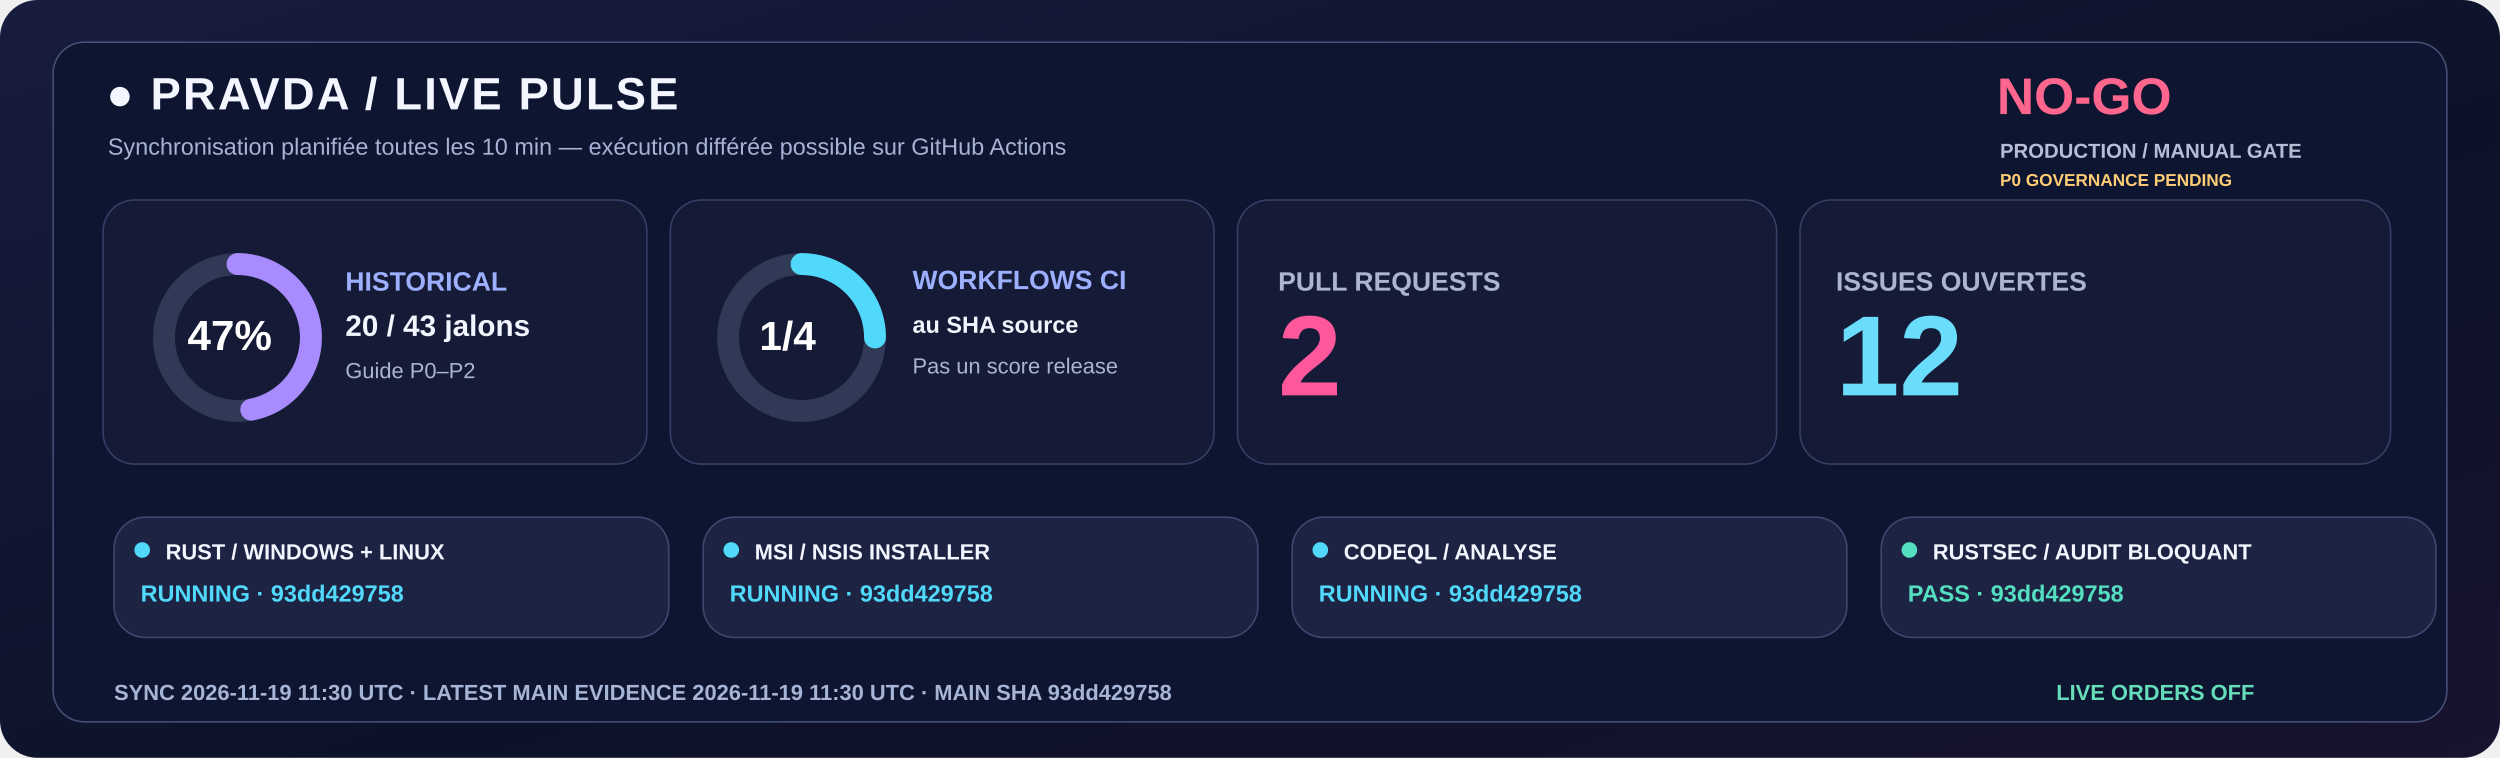
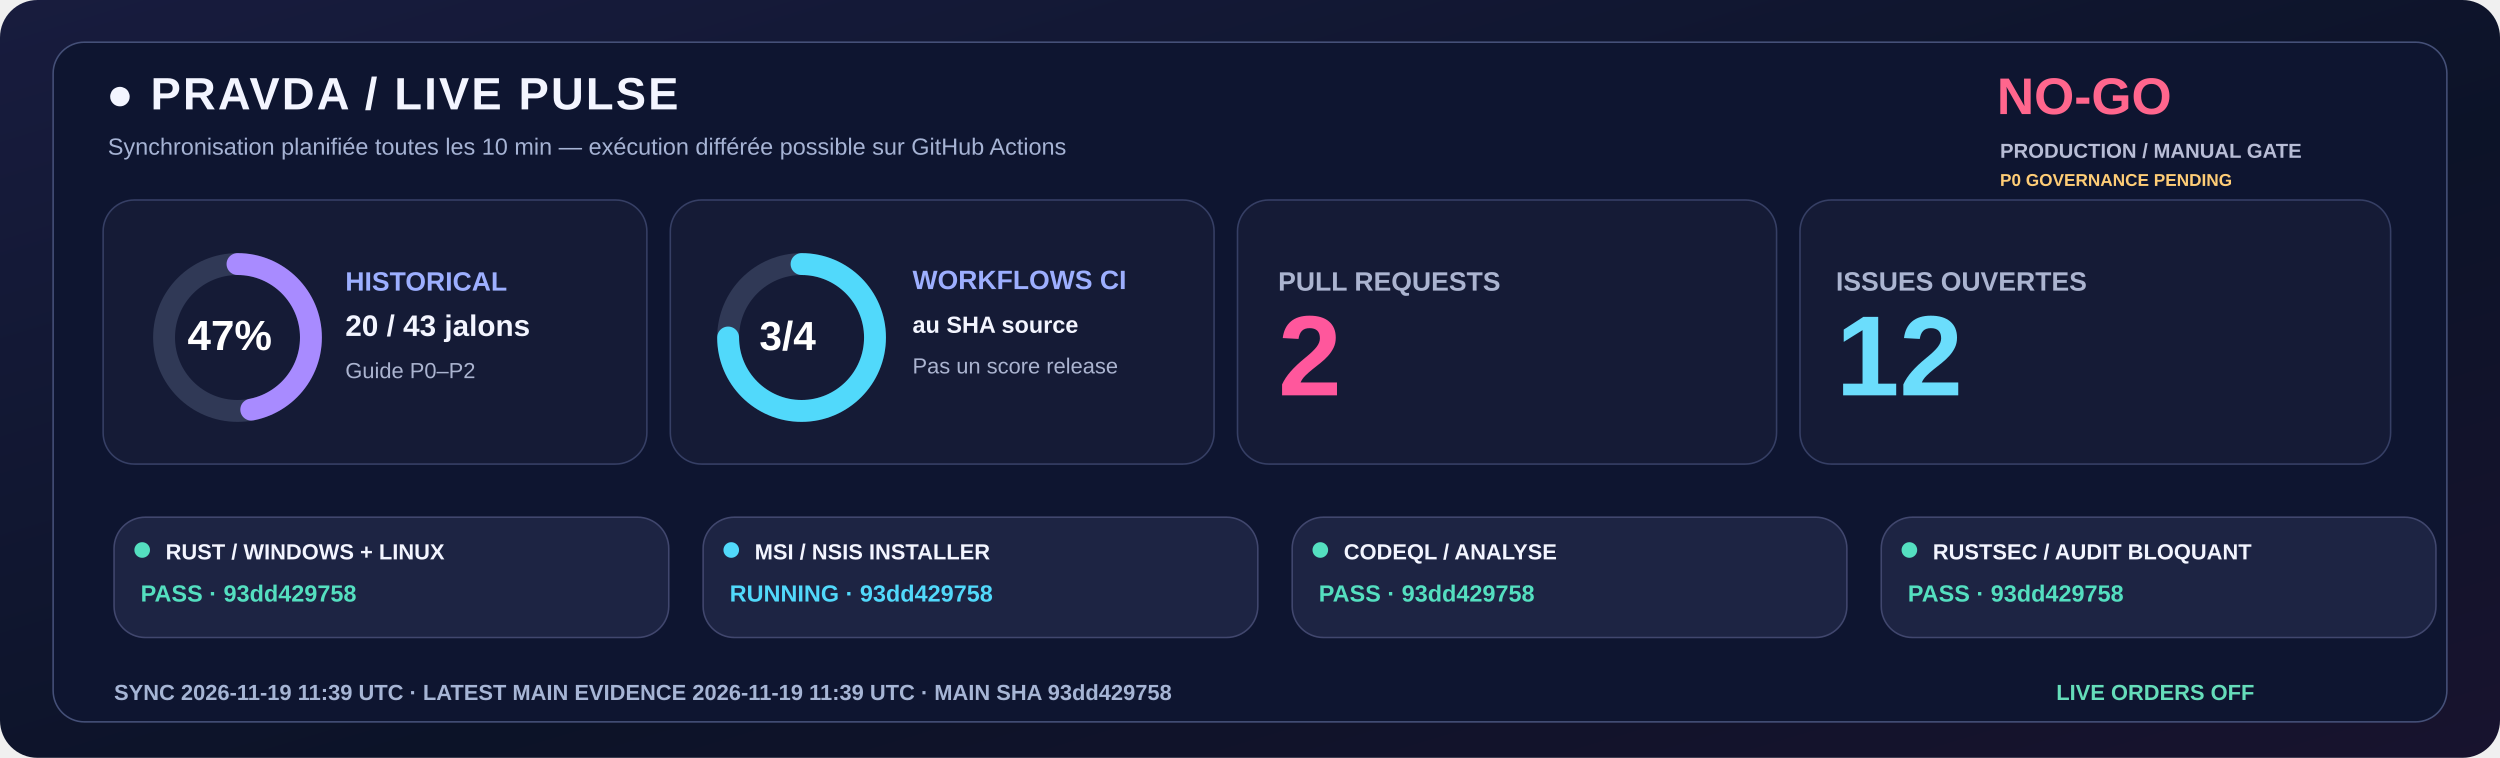
<svg xmlns="http://www.w3.org/2000/svg" width="1600" height="485" viewBox="0 0 1600 485" role="img">
  <defs>
    <linearGradient id="livebg" x1="0" y1="0" x2="1" y2="1">
      <stop stop-color="#181C3E" />
      <stop offset=".58" stop-color="#0C1328" />
      <stop offset="1" stop-color="#18132E" />
    </linearGradient>
  </defs>
  <rect width="1600" height="485" rx="24" fill="url(#livebg)" />
  <rect x="34" y="27" width="1532" height="435" rx="20" fill="#0E1530" stroke="#455078" />
  <text x="68" y="70" fill="#F3F5FF" font-family="Segoe UI,Arial,sans-serif" font-size="29" font-weight="800" letter-spacing="1.4">●  PRAVDA / LIVE PULSE</text>
  <text x="69" y="99" fill="#A6B3D4" font-family="Segoe UI,Arial,sans-serif" font-size="15" font-weight="500">Synchronisation planifiée toutes les 10 min — exécution différée possible sur GitHub Actions</text>
  <text x="1278" y="73" fill="#FF668D" font-family="Segoe UI,Arial,sans-serif" font-size="33" font-weight="800">NO-GO</text>
  <text x="1280" y="101" fill="#B8BDD6" font-family="Segoe UI,Arial,sans-serif" font-size="13" font-weight="650">PRODUCTION / MANUAL GATE</text>
  <text x="1280" y="119" fill="#FFCD76" font-family="Segoe UI,Arial,sans-serif" font-size="11" font-weight="650">P0 GOVERNANCE PENDING</text>
  <rect x="66" y="128" width="348" height="169" rx="20" fill="#151B36" stroke="#363F65" />
  <rect x="429" y="128" width="348" height="169" rx="20" fill="#151B36" stroke="#363F65" />
  <rect x="792" y="128" width="345" height="169" rx="20" fill="#151B36" stroke="#363F65" />
  <rect x="1152" y="128" width="378" height="169" rx="20" fill="#151B36" stroke="#363F65" />
  <circle cx="152" cy="216" r="47" fill="none" stroke="#303956" stroke-width="14" />
  <circle cx="152" cy="216" r="47" fill="none" stroke="#A88BFF" stroke-width="14" stroke-linecap="round" stroke-dasharray="138.80 156.51" transform="rotate(-90 152 216)" />
  <text x="120" y="224" fill="#FFFFFF" font-family="Segoe UI,Arial,sans-serif" font-size="27" font-weight="800">47%</text>
  <text x="221" y="186" fill="#9DAFFF" font-family="Segoe UI,Arial,sans-serif" font-size="17" font-weight="700">HISTORICAL</text>
  <text x="221" y="215" fill="#F3F5FF" font-family="Segoe UI,Arial,sans-serif" font-size="19" font-weight="750">20 / 43 jalons</text>
  <text x="221" y="242" fill="#ABB4D0" font-family="Segoe UI,Arial,sans-serif" font-size="14" font-weight="500">Guide P0–P2</text>
  <circle cx="513" cy="216" r="47" fill="none" stroke="#303956" stroke-width="14" />
-   <circle cx="513" cy="216" r="47" fill="none" stroke="#51D9FB" stroke-width="14" stroke-linecap="round" stroke-dasharray="73.83 221.48" transform="rotate(-90 513 216)" />
-   <text x="486" y="224" fill="#FFFFFF" font-family="Segoe UI,Arial,sans-serif" font-size="26" font-weight="800">1/4</text>
+   <circle cx="513" cy="216" r="47" fill="none" stroke="#51D9FB" stroke-width="14" stroke-linecap="round" stroke-dasharray="221.48 73.83" transform="rotate(-90 513 216)" />
+   <text x="486" y="224" fill="#FFFFFF" font-family="Segoe UI,Arial,sans-serif" font-size="26" font-weight="800">3/4</text>
  <text x="584" y="185" fill="#9DAFFF" font-family="Segoe UI,Arial,sans-serif" font-size="17" font-weight="700">WORKFLOWS CI</text>
  <text x="584" y="213" fill="#F3F5FF" font-family="Segoe UI,Arial,sans-serif" font-size="15" font-weight="600">au SHA source</text>
  <text x="584" y="239" fill="#ABB4D0" font-family="Segoe UI,Arial,sans-serif" font-size="14" font-weight="500">Pas un score release</text>
  <text x="818" y="186" fill="#ABB4D0" font-family="Segoe UI,Arial,sans-serif" font-size="17" font-weight="700">PULL REQUESTS</text>
  <text x="818" y="253" fill="#FF579C" font-family="Segoe UI,Arial,sans-serif" font-size="73" font-weight="800">2</text>
  <text x="1175" y="186" fill="#ABB4D0" font-family="Segoe UI,Arial,sans-serif" font-size="17" font-weight="700">ISSUES OUVERTES</text>
  <text x="1175" y="253" fill="#6BDDFC" font-family="Segoe UI,Arial,sans-serif" font-size="73" font-weight="800">12</text>
  <rect x="73" y="331" width="355" height="77" rx="20" fill="#1D2443" stroke="#41476E" />
-   <circle cx="91" cy="352" r="5" fill="#51D9FB" />
+   <circle cx="91" cy="352" r="5" fill="#54DFC0" />
  <text x="106" y="358" fill="#F3F5FF" font-family="Segoe UI,Arial,sans-serif" font-size="14" font-weight="750">RUST / WINDOWS + LINUX</text>
-   <text x="90" y="385" fill="#51D9FB" font-family="Segoe UI,Arial,sans-serif" font-size="15" font-weight="700">RUNNING · 93dd429758</text>
+   <text x="90" y="385" fill="#54DFC0" font-family="Segoe UI,Arial,sans-serif" font-size="15" font-weight="700">PASS · 93dd429758</text>
  <rect x="450" y="331" width="355" height="77" rx="20" fill="#1D2443" stroke="#41476E" />
  <circle cx="468" cy="352" r="5" fill="#51D9FB" />
  <text x="483" y="358" fill="#F3F5FF" font-family="Segoe UI,Arial,sans-serif" font-size="14" font-weight="750">MSI / NSIS INSTALLER</text>
  <text x="467" y="385" fill="#51D9FB" font-family="Segoe UI,Arial,sans-serif" font-size="15" font-weight="700">RUNNING · 93dd429758</text>
  <rect x="827" y="331" width="355" height="77" rx="20" fill="#1D2443" stroke="#41476E" />
-   <circle cx="845" cy="352" r="5" fill="#51D9FB" />
+   <circle cx="845" cy="352" r="5" fill="#54DFC0" />
  <text x="860" y="358" fill="#F3F5FF" font-family="Segoe UI,Arial,sans-serif" font-size="14" font-weight="750">CODEQL / ANALYSE</text>
-   <text x="844" y="385" fill="#51D9FB" font-family="Segoe UI,Arial,sans-serif" font-size="15" font-weight="700">RUNNING · 93dd429758</text>
+   <text x="844" y="385" fill="#54DFC0" font-family="Segoe UI,Arial,sans-serif" font-size="15" font-weight="700">PASS · 93dd429758</text>
  <rect x="1204" y="331" width="355" height="77" rx="20" fill="#1D2443" stroke="#41476E" />
  <circle cx="1222" cy="352" r="5" fill="#54DFC0" />
  <text x="1237" y="358" fill="#F3F5FF" font-family="Segoe UI,Arial,sans-serif" font-size="14" font-weight="750">RUSTSEC / AUDIT BLOQUANT</text>
  <text x="1221" y="385" fill="#54DFC0" font-family="Segoe UI,Arial,sans-serif" font-size="15" font-weight="700">PASS · 93dd429758</text>
-   <text x="73" y="448" fill="#A6B5D5" font-family="Segoe UI,Arial,sans-serif" font-size="14" font-weight="650">SYNC  2026-11-19 11:30 UTC   ·   LATEST MAIN EVIDENCE  2026-11-19 11:30 UTC   ·   MAIN SHA  93dd429758</text>
+   <text x="73" y="448" fill="#A6B5D5" font-family="Segoe UI,Arial,sans-serif" font-size="14" font-weight="650">SYNC  2026-11-19 11:39 UTC   ·   LATEST MAIN EVIDENCE  2026-11-19 11:39 UTC   ·   MAIN SHA  93dd429758</text>
  <text x="1316" y="448" fill="#65DDBA" font-family="Segoe UI,Arial,sans-serif" font-size="14" font-weight="730">LIVE ORDERS  OFF</text>
</svg>
